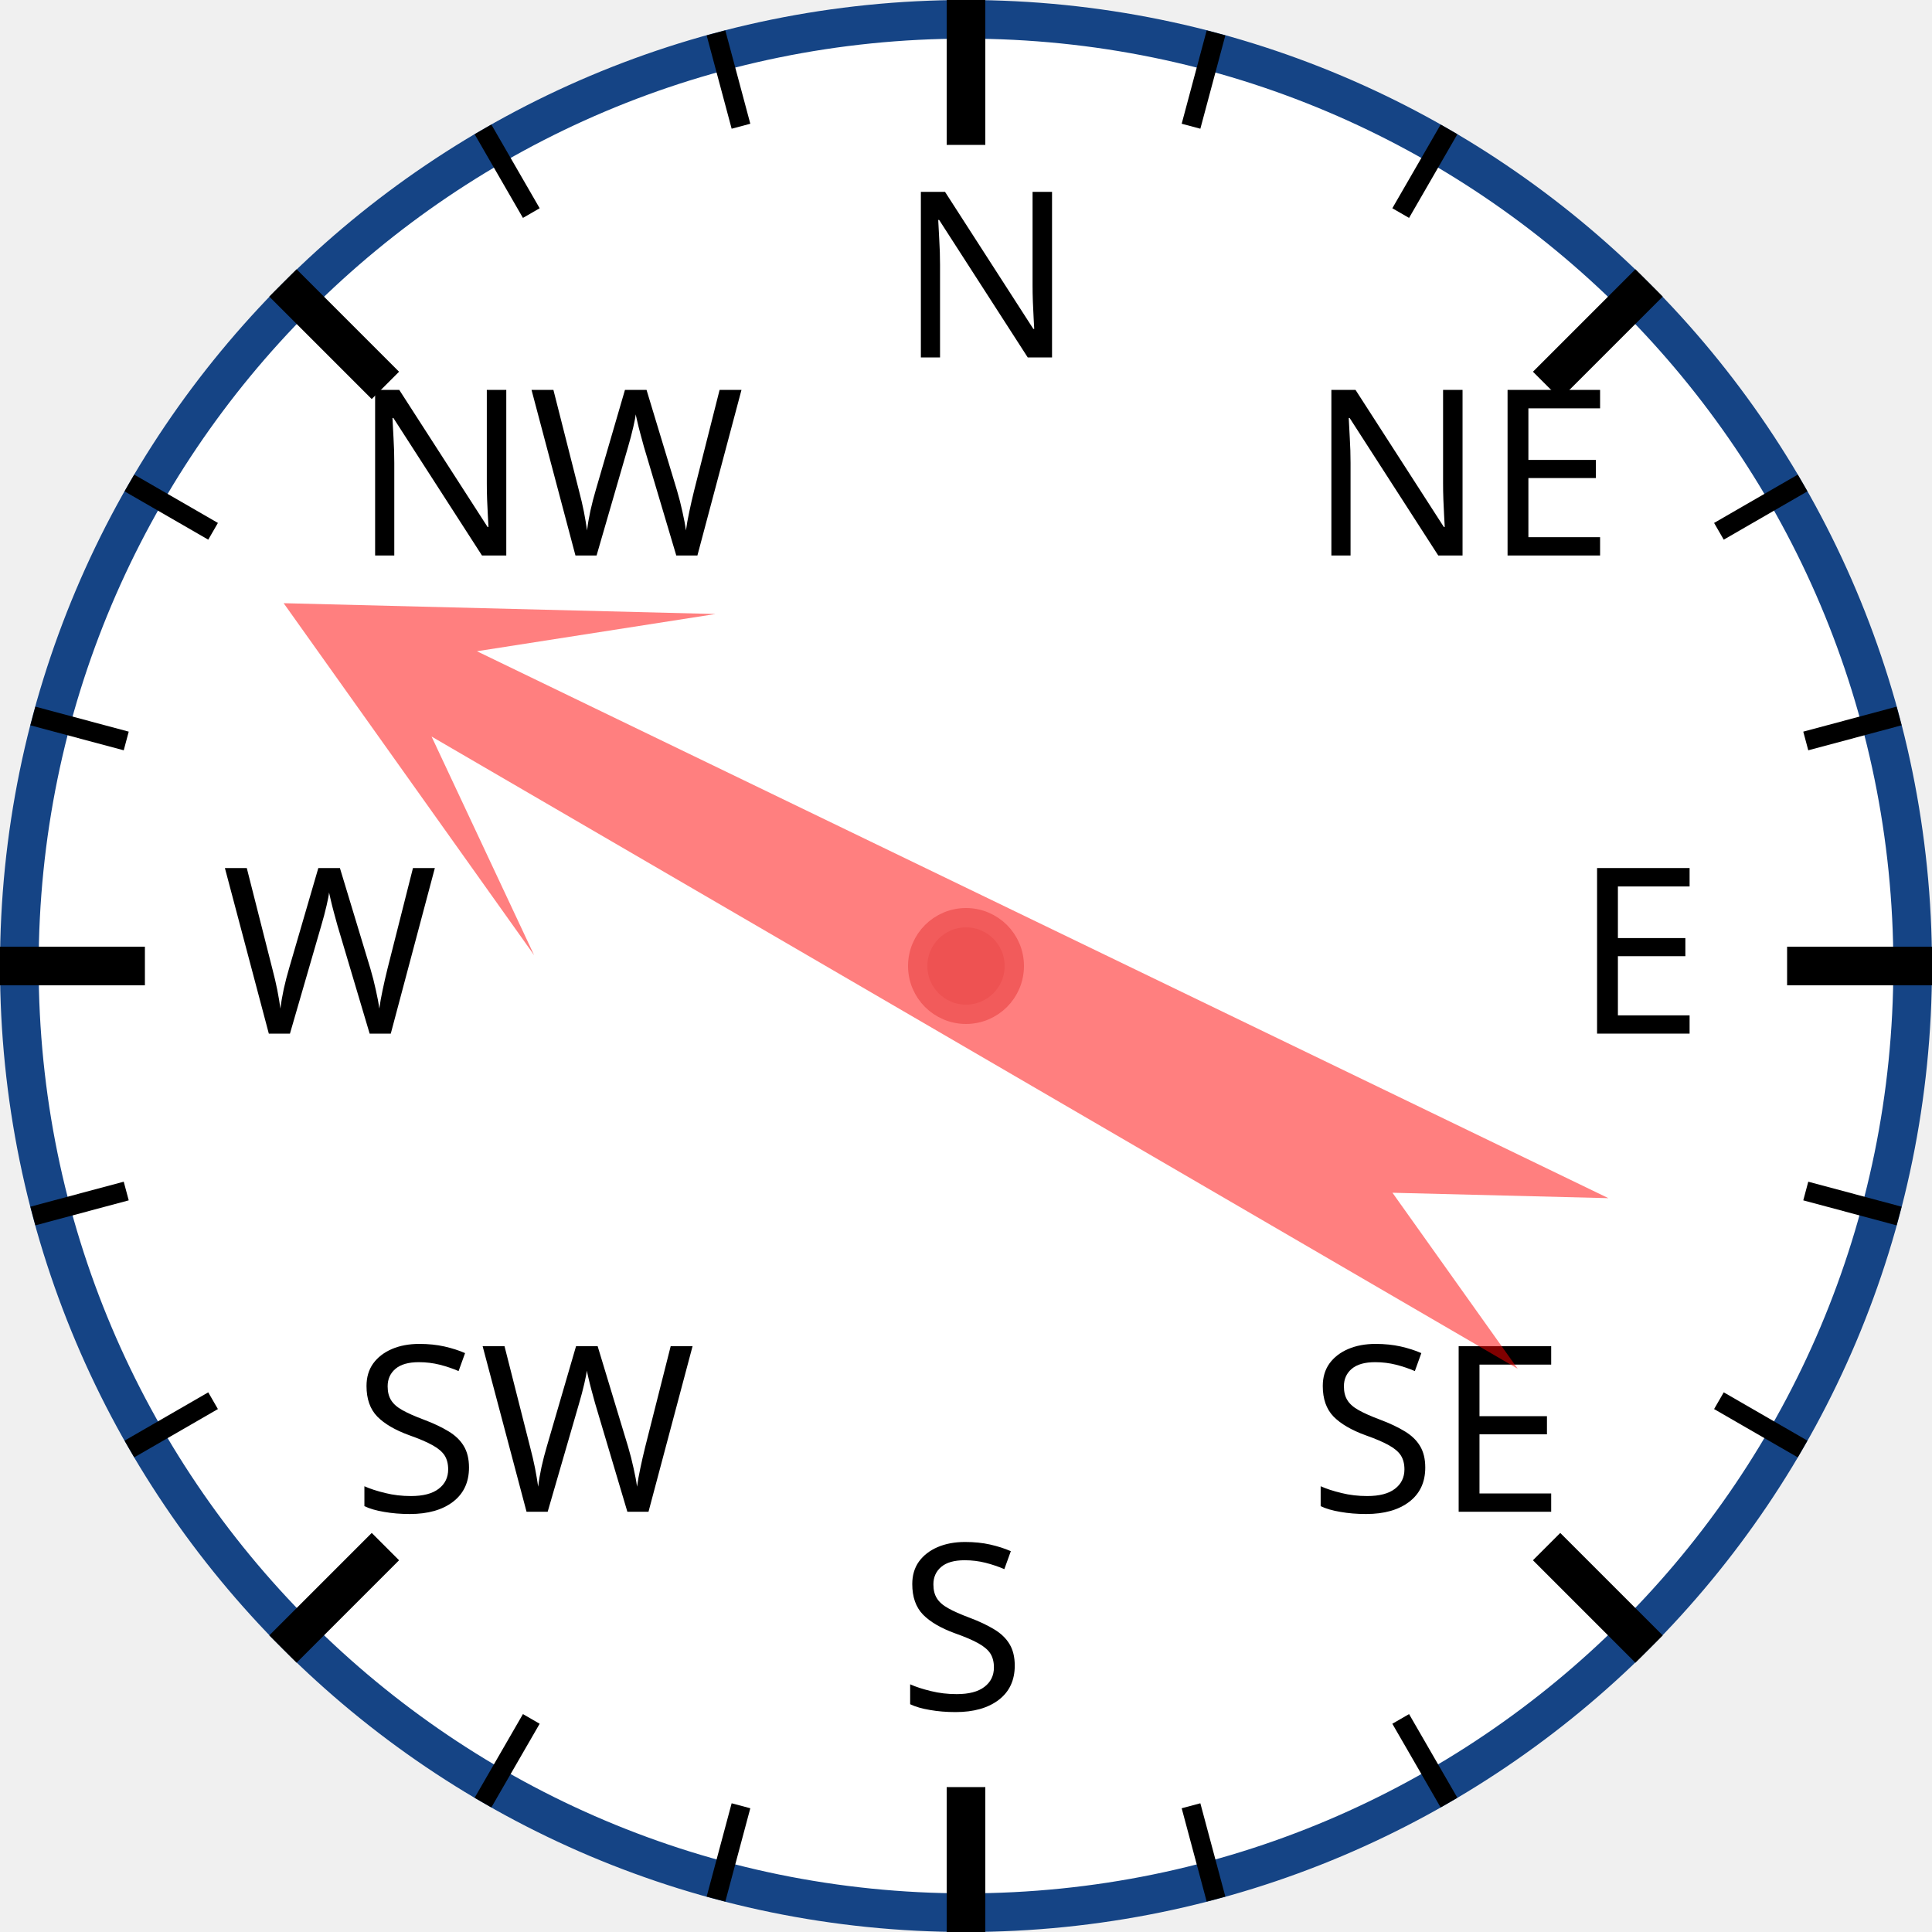
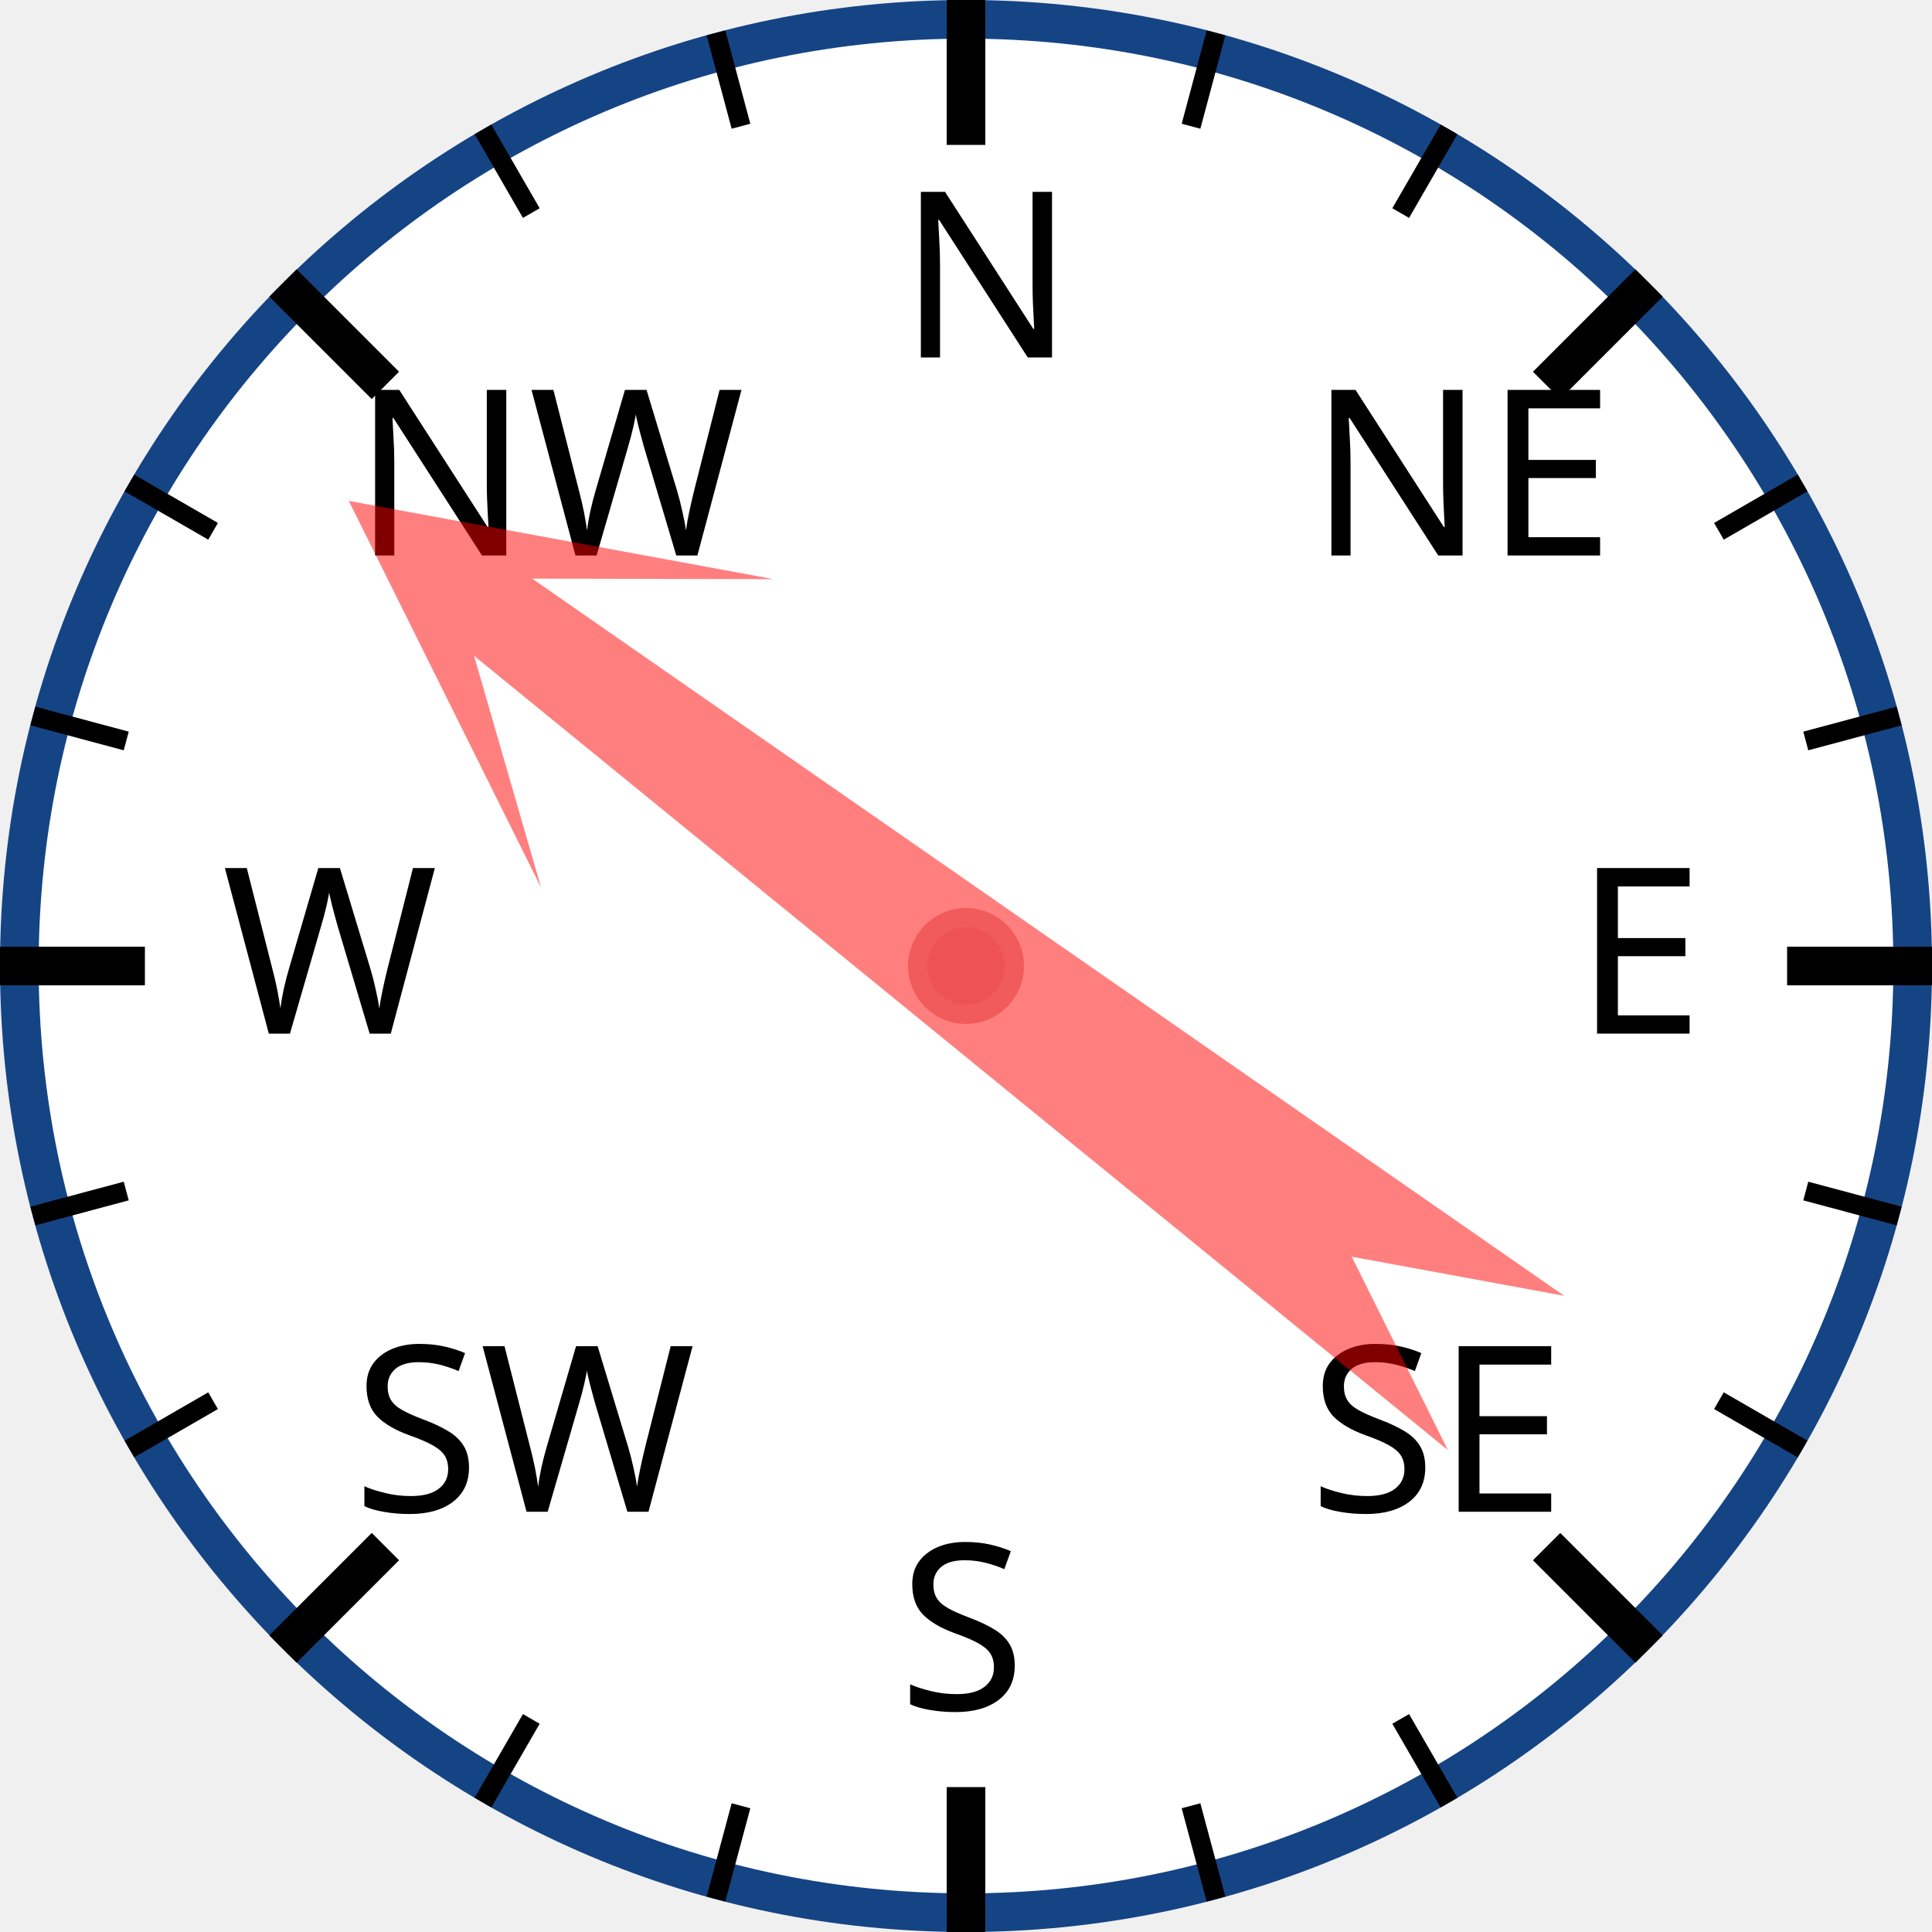
<svg xmlns="http://www.w3.org/2000/svg" width="120px" height="120px" viewBox="0 0 200 200">
  <circle cx="100" cy="100" r="98" style="fill: white; stroke: #154485; stroke-width: 4;" />
  <text x="93.0" y="37.0" style="font-family: sans-serif; font-size: 18pt;">N</text>
  <line x1="100.0" y1="0.0" x2="100.0" y2="15.0" style="stroke: black; stroke-width: 4;" />
  <line x1="74.118" y1="3.407" x2="76.706" y2="13.067" style="stroke: black; stroke-width: 2;" />
  <line x1="50" y1="13.397" x2="55" y2="22.058" style="stroke: black; stroke-width: 2;" />
  <text x="36.503" y="57.503" style="font-family: sans-serif; font-size: 18pt;">NW</text>
  <line x1="29.289" y1="29.289" x2="39.896" y2="39.896" style="stroke: black; stroke-width: 4;" />
  <line x1="13.397" y1="50" x2="22.058" y2="55" style="stroke: black; stroke-width: 2;" />
  <line x1="3.407" y1="74.118" x2="13.067" y2="76.706" style="stroke: black; stroke-width: 2;" />
  <text x="23.0" y="107.0" style="font-family: sans-serif; font-size: 18pt;">W</text>
  <line x1="0.0" y1="100.0" x2="15.0" y2="100.0" style="stroke: black; stroke-width: 4;" />
  <line x1="3.407" y1="125.882" x2="13.067" y2="123.294" style="stroke: black; stroke-width: 2;" />
  <line x1="13.397" y1="150" x2="22.058" y2="145" style="stroke: black; stroke-width: 2;" />
  <text x="36.503" y="156.497" style="font-family: sans-serif; font-size: 18pt;">SW</text>
  <line x1="29.289" y1="170.711" x2="39.896" y2="160.104" style="stroke: black; stroke-width: 4;" />
  <line x1="50" y1="186.603" x2="55" y2="177.942" style="stroke: black; stroke-width: 2;" />
  <line x1="74.118" y1="196.593" x2="76.706" y2="186.933" style="stroke: black; stroke-width: 2;" />
  <text x="93" y="177.0" style="font-family: sans-serif; font-size: 18pt;">S</text>
  <line x1="100" y1="200.0" x2="100" y2="185.0" style="stroke: black; stroke-width: 4;" />
  <line x1="125.882" y1="196.593" x2="123.294" y2="186.933" style="stroke: black; stroke-width: 2;" />
  <line x1="150.0" y1="186.603" x2="145.0" y2="177.942" style="stroke: black; stroke-width: 2;" />
  <text x="135.497" y="156.497" style="font-family: sans-serif; font-size: 18pt;">SE</text>
  <line x1="170.711" y1="170.711" x2="160.104" y2="160.104" style="stroke: black; stroke-width: 4;" />
  <line x1="186.603" y1="150" x2="177.942" y2="145" style="stroke: black; stroke-width: 2;" />
  <line x1="196.593" y1="125.882" x2="186.933" y2="123.294" style="stroke: black; stroke-width: 2;" />
  <text x="163.0" y="107" style="font-family: sans-serif; font-size: 18pt;">E</text>
  <line x1="200.0" y1="100" x2="185.0" y2="100" style="stroke: black; stroke-width: 4;" />
  <line x1="196.593" y1="74.118" x2="186.933" y2="76.706" style="stroke: black; stroke-width: 2;" />
  <line x1="186.603" y1="50" x2="177.942" y2="55" style="stroke: black; stroke-width: 2;" />
  <text x="135.497" y="57.503" style="font-family: sans-serif; font-size: 18pt;">NE</text>
  <line x1="170.711" y1="29.289" x2="160.104" y2="39.896" style="stroke: black; stroke-width: 4;" />
  <line x1="150" y1="13.397" x2="145" y2="22.058" style="stroke: black; stroke-width: 2;" />
  <line x1="125.882" y1="3.407" x2="123.294" y2="13.067" style="stroke: black; stroke-width: 2;" />
-   <polygon points="100 20 120 60 105 40 110 170 100 150 90 170 95 40 80 60" style="fill: red; fill-opacity: 0.5;" transform="rotate(298,100,100)" />
+   <polygon points="100 20 120 60 105 40 110 170 100 150 90 170 95 40 80 60" style="fill: red; fill-opacity: 0.5;" transform="rotate(307,100,100)" />
  <circle cx="100" cy="100" r="5" style="fill: #EE5252; stroke: #F25B5B; stroke-width: 2;" />
</svg>
